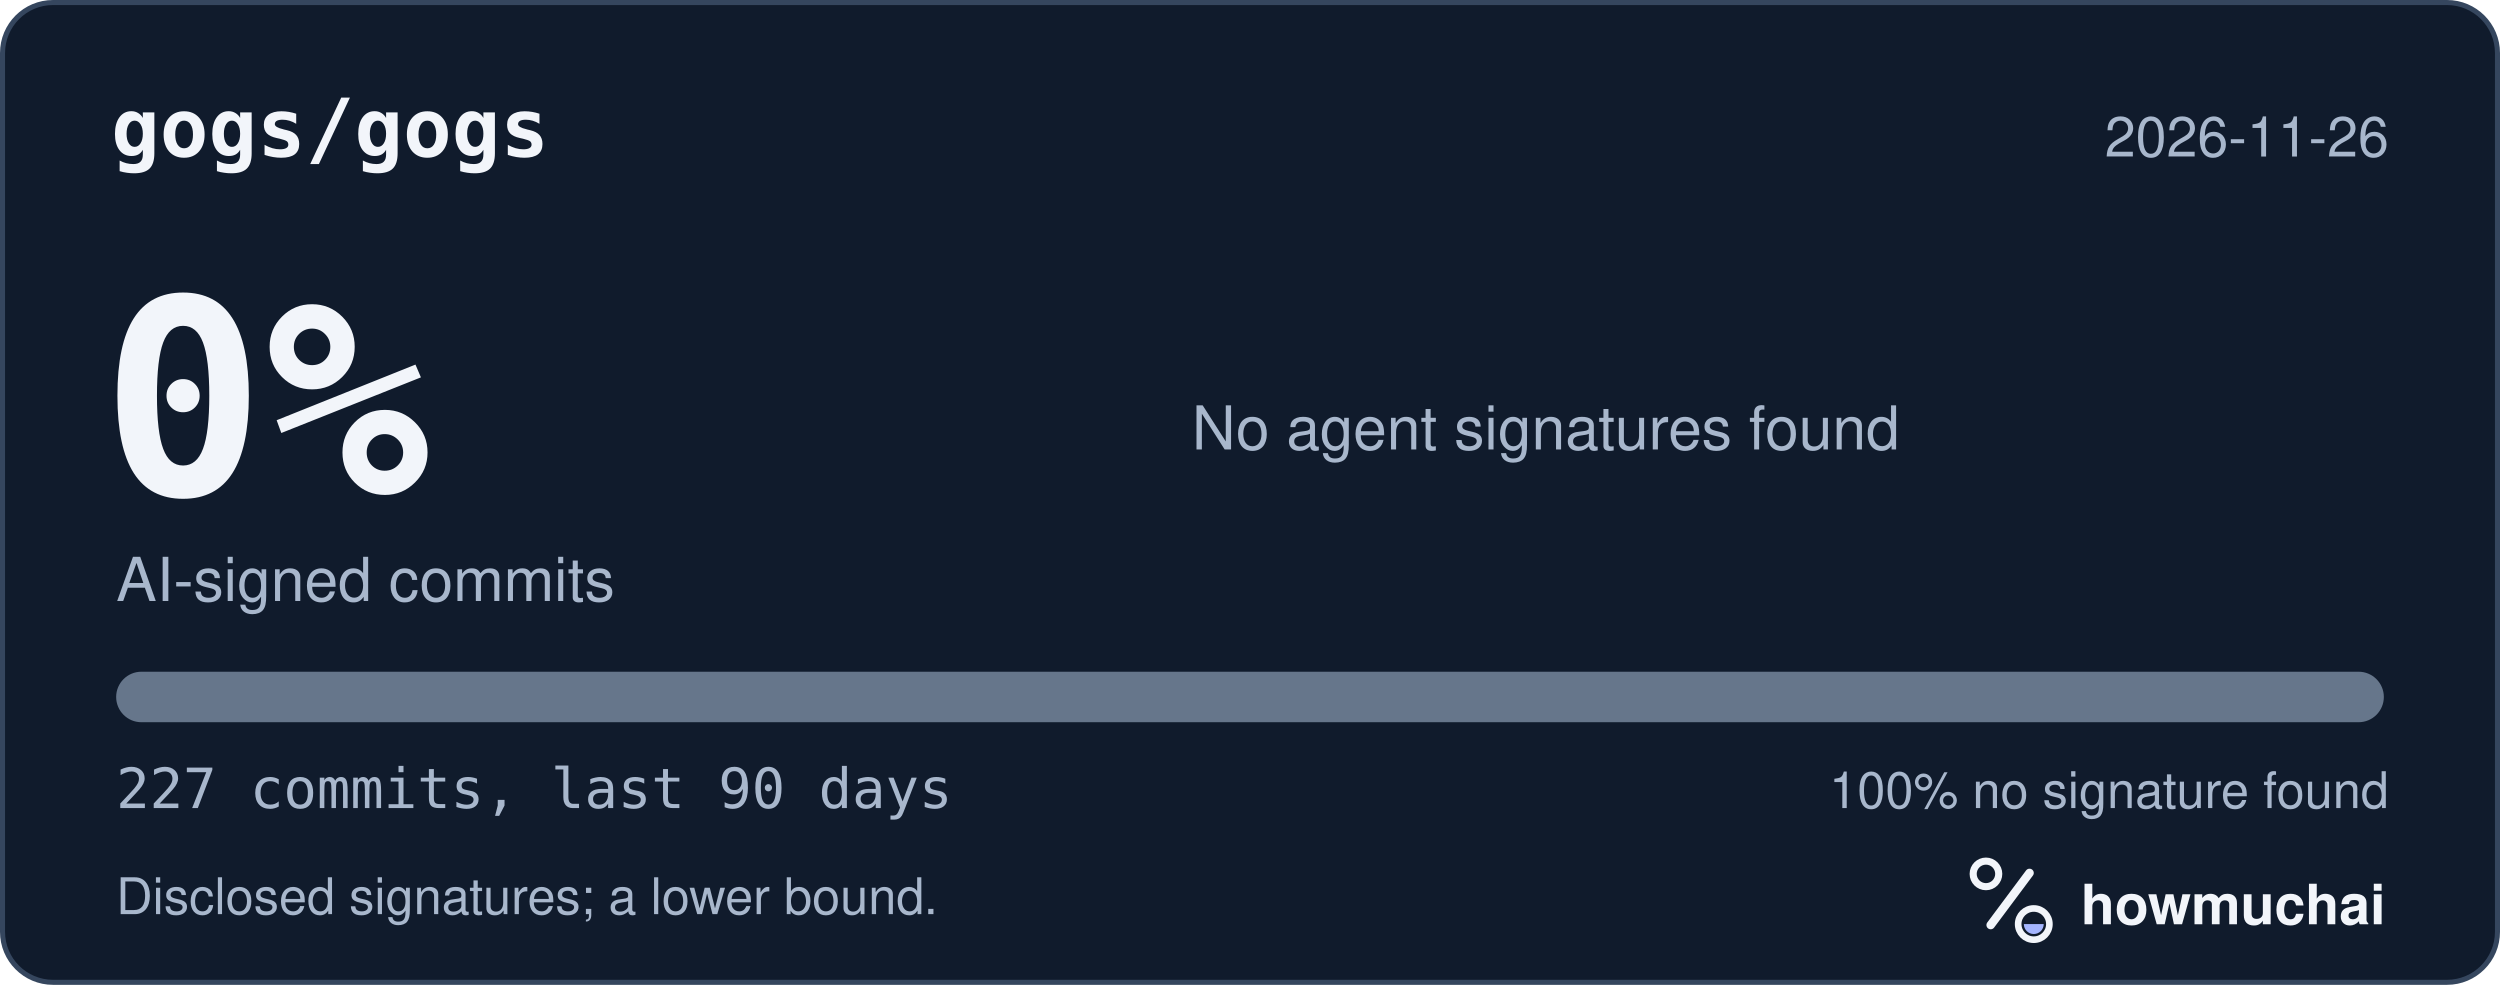
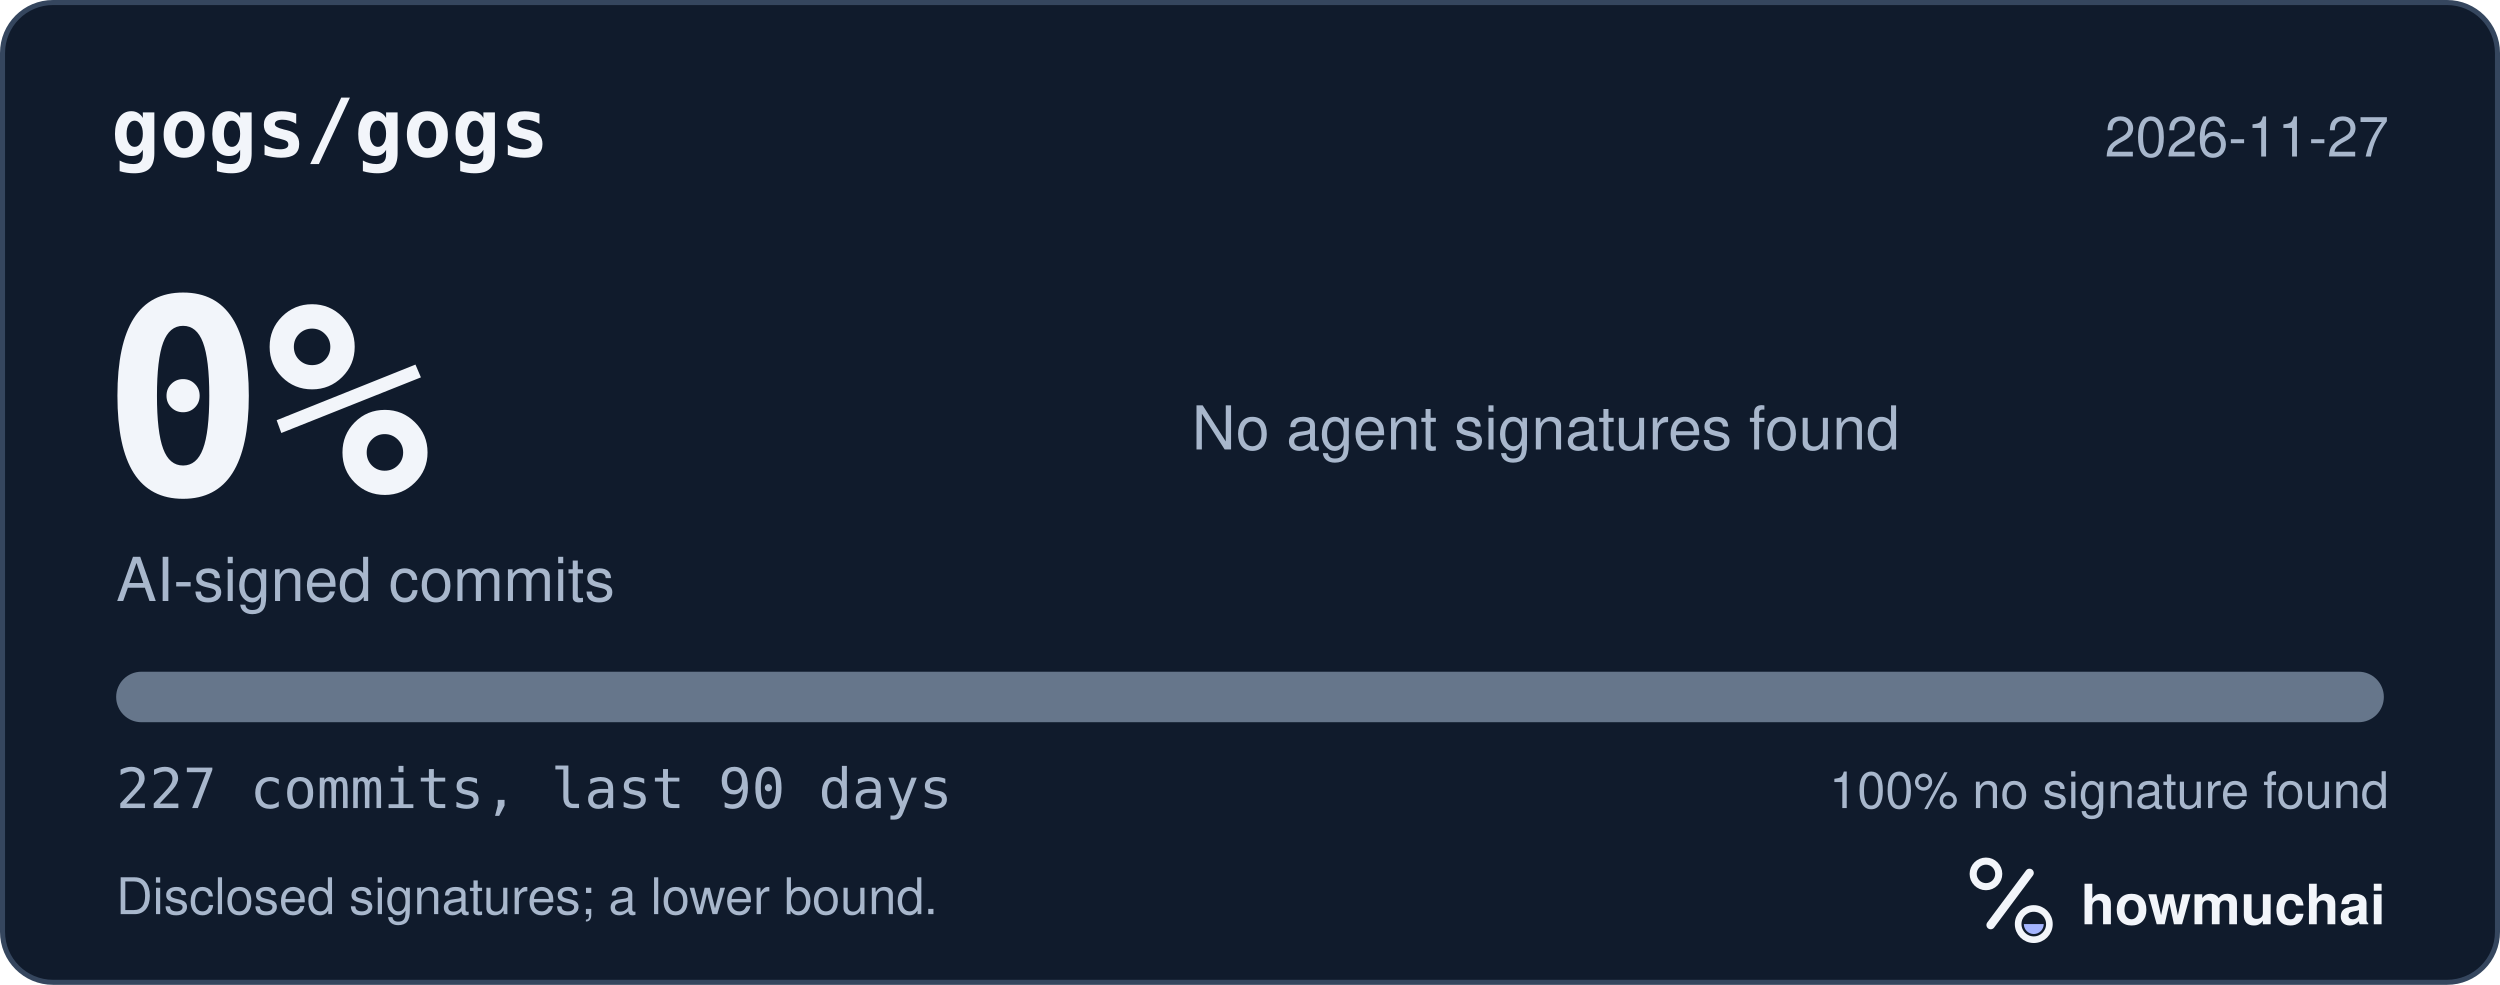
<svg xmlns="http://www.w3.org/2000/svg" width="495" height="195" viewBox="0 0 495 195" role="img" aria-labelledby="hm-t hm-d">
  <rect x="0.5" y="0.5" width="494" height="194" rx="10" fill="#101B2C" stroke="#35465E" />
  <text x="22" y="31" fill="#F2F5FA" font-family="ui-monospace, SF Mono, Menlo, Consolas, IBM Plex Mono, monospace" font-size="16" font-weight="600">gogs/gogs</text>
-   <text x="473" y="31" fill="#A8B7CC" font-family="-apple-system, BlinkMacSystemFont, Segoe UI, Helvetica, Arial, Fira Sans, sans-serif" font-size="11" text-anchor="end">2026-11-26</text>
+   <text x="473" y="31" fill="#A8B7CC" font-family="-apple-system, BlinkMacSystemFont, Segoe UI, Helvetica, Arial, Fira Sans, sans-serif" font-size="11" text-anchor="end">2026-11-27</text>
  <text x="20" y="98" fill="#F2F5FA" font-family="ui-monospace, SF Mono, Menlo, Consolas, IBM Plex Mono, monospace" font-size="54" font-weight="700">0%</text>
  <text x="23" y="119" fill="#A8B7CC" font-family="-apple-system, BlinkMacSystemFont, Segoe UI, Helvetica, Arial, Fira Sans, sans-serif" font-size="12">AI-signed commits</text>
  <text x="236" y="89" fill="#A8B7CC" font-family="-apple-system, BlinkMacSystemFont, Segoe UI, Helvetica, Arial, Fira Sans, sans-serif" font-size="12">No agent signatures found</text>
  <defs>
    <clipPath id="hm-bar">
      <rect x="23" y="133" width="449" height="10" rx="5" />
    </clipPath>
  </defs>
  <rect x="23" y="133" width="449" height="10" rx="5" fill="#66768B" />
  <g clip-path="url(#hm-bar)" />
  <text x="23" y="160" fill="#A8B7CC" font-family="ui-monospace, SF Mono, Menlo, Consolas, IBM Plex Mono, monospace" font-size="11">227 commits, last 90 days</text>
  <text x="473" y="160" fill="#A8B7CC" font-family="-apple-system, BlinkMacSystemFont, Segoe UI, Helvetica, Arial, Fira Sans, sans-serif" font-size="10" text-anchor="end">100% no signature found</text>
  <text x="23" y="181" fill="#A8B7CC" font-family="-apple-system, BlinkMacSystemFont, Segoe UI, Helvetica, Arial, Fira Sans, sans-serif" font-size="10">Disclosed signatures; a lower bound.</text>
  <g transform="translate(386 166) scale(0.046875)">
    <circle cx="154" cy="150" r="54" fill="none" stroke="#F2F5FA" stroke-width="30" />
    <path d="M174 366 338 146" fill="none" stroke="#F2F5FA" stroke-width="36" stroke-linecap="round" />
    <circle cx="356" cy="362" r="66" fill="none" stroke="#F2F5FA" stroke-width="28" />
    <path d="M314 362a42 42 0 0 0 84 0Z" fill="#A4B5FF" />
  </g>
  <text x="412" y="183" fill="#F2F5FA" font-family="-apple-system, BlinkMacSystemFont, Segoe UI, Helvetica, Arial, Fira Sans, sans-serif" font-size="11" font-weight="650">howmuchai</text>
</svg>
